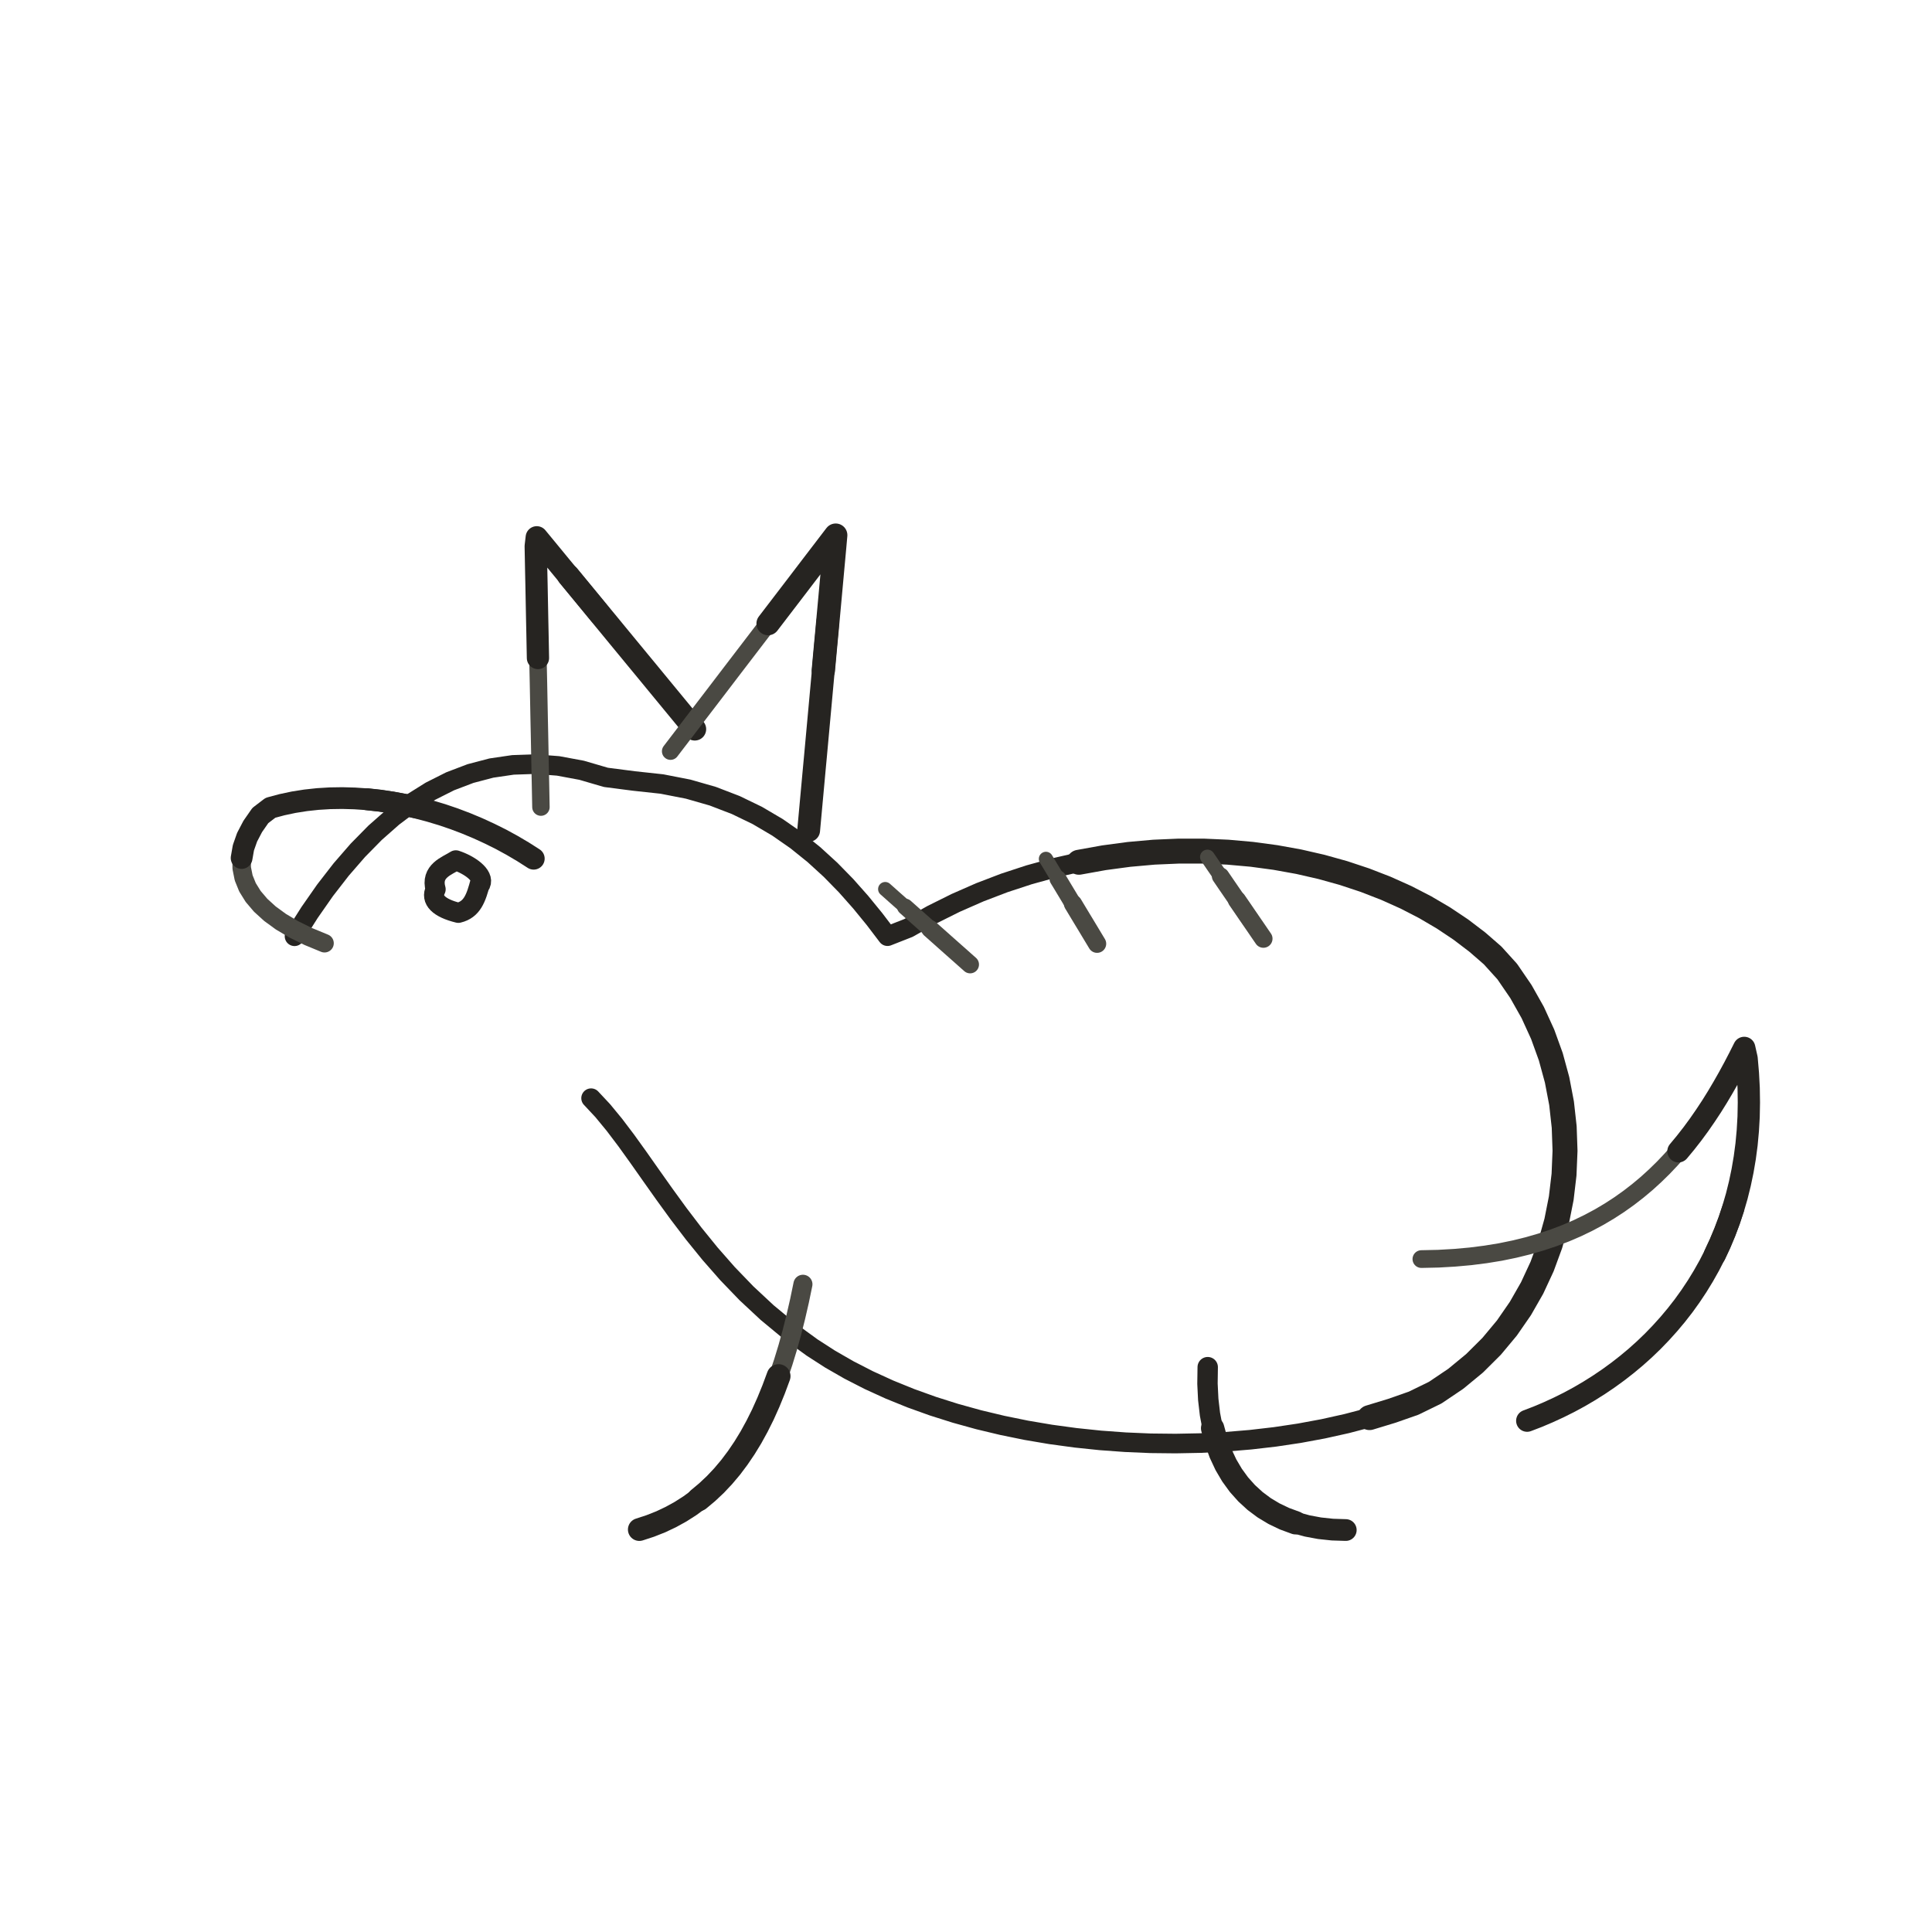
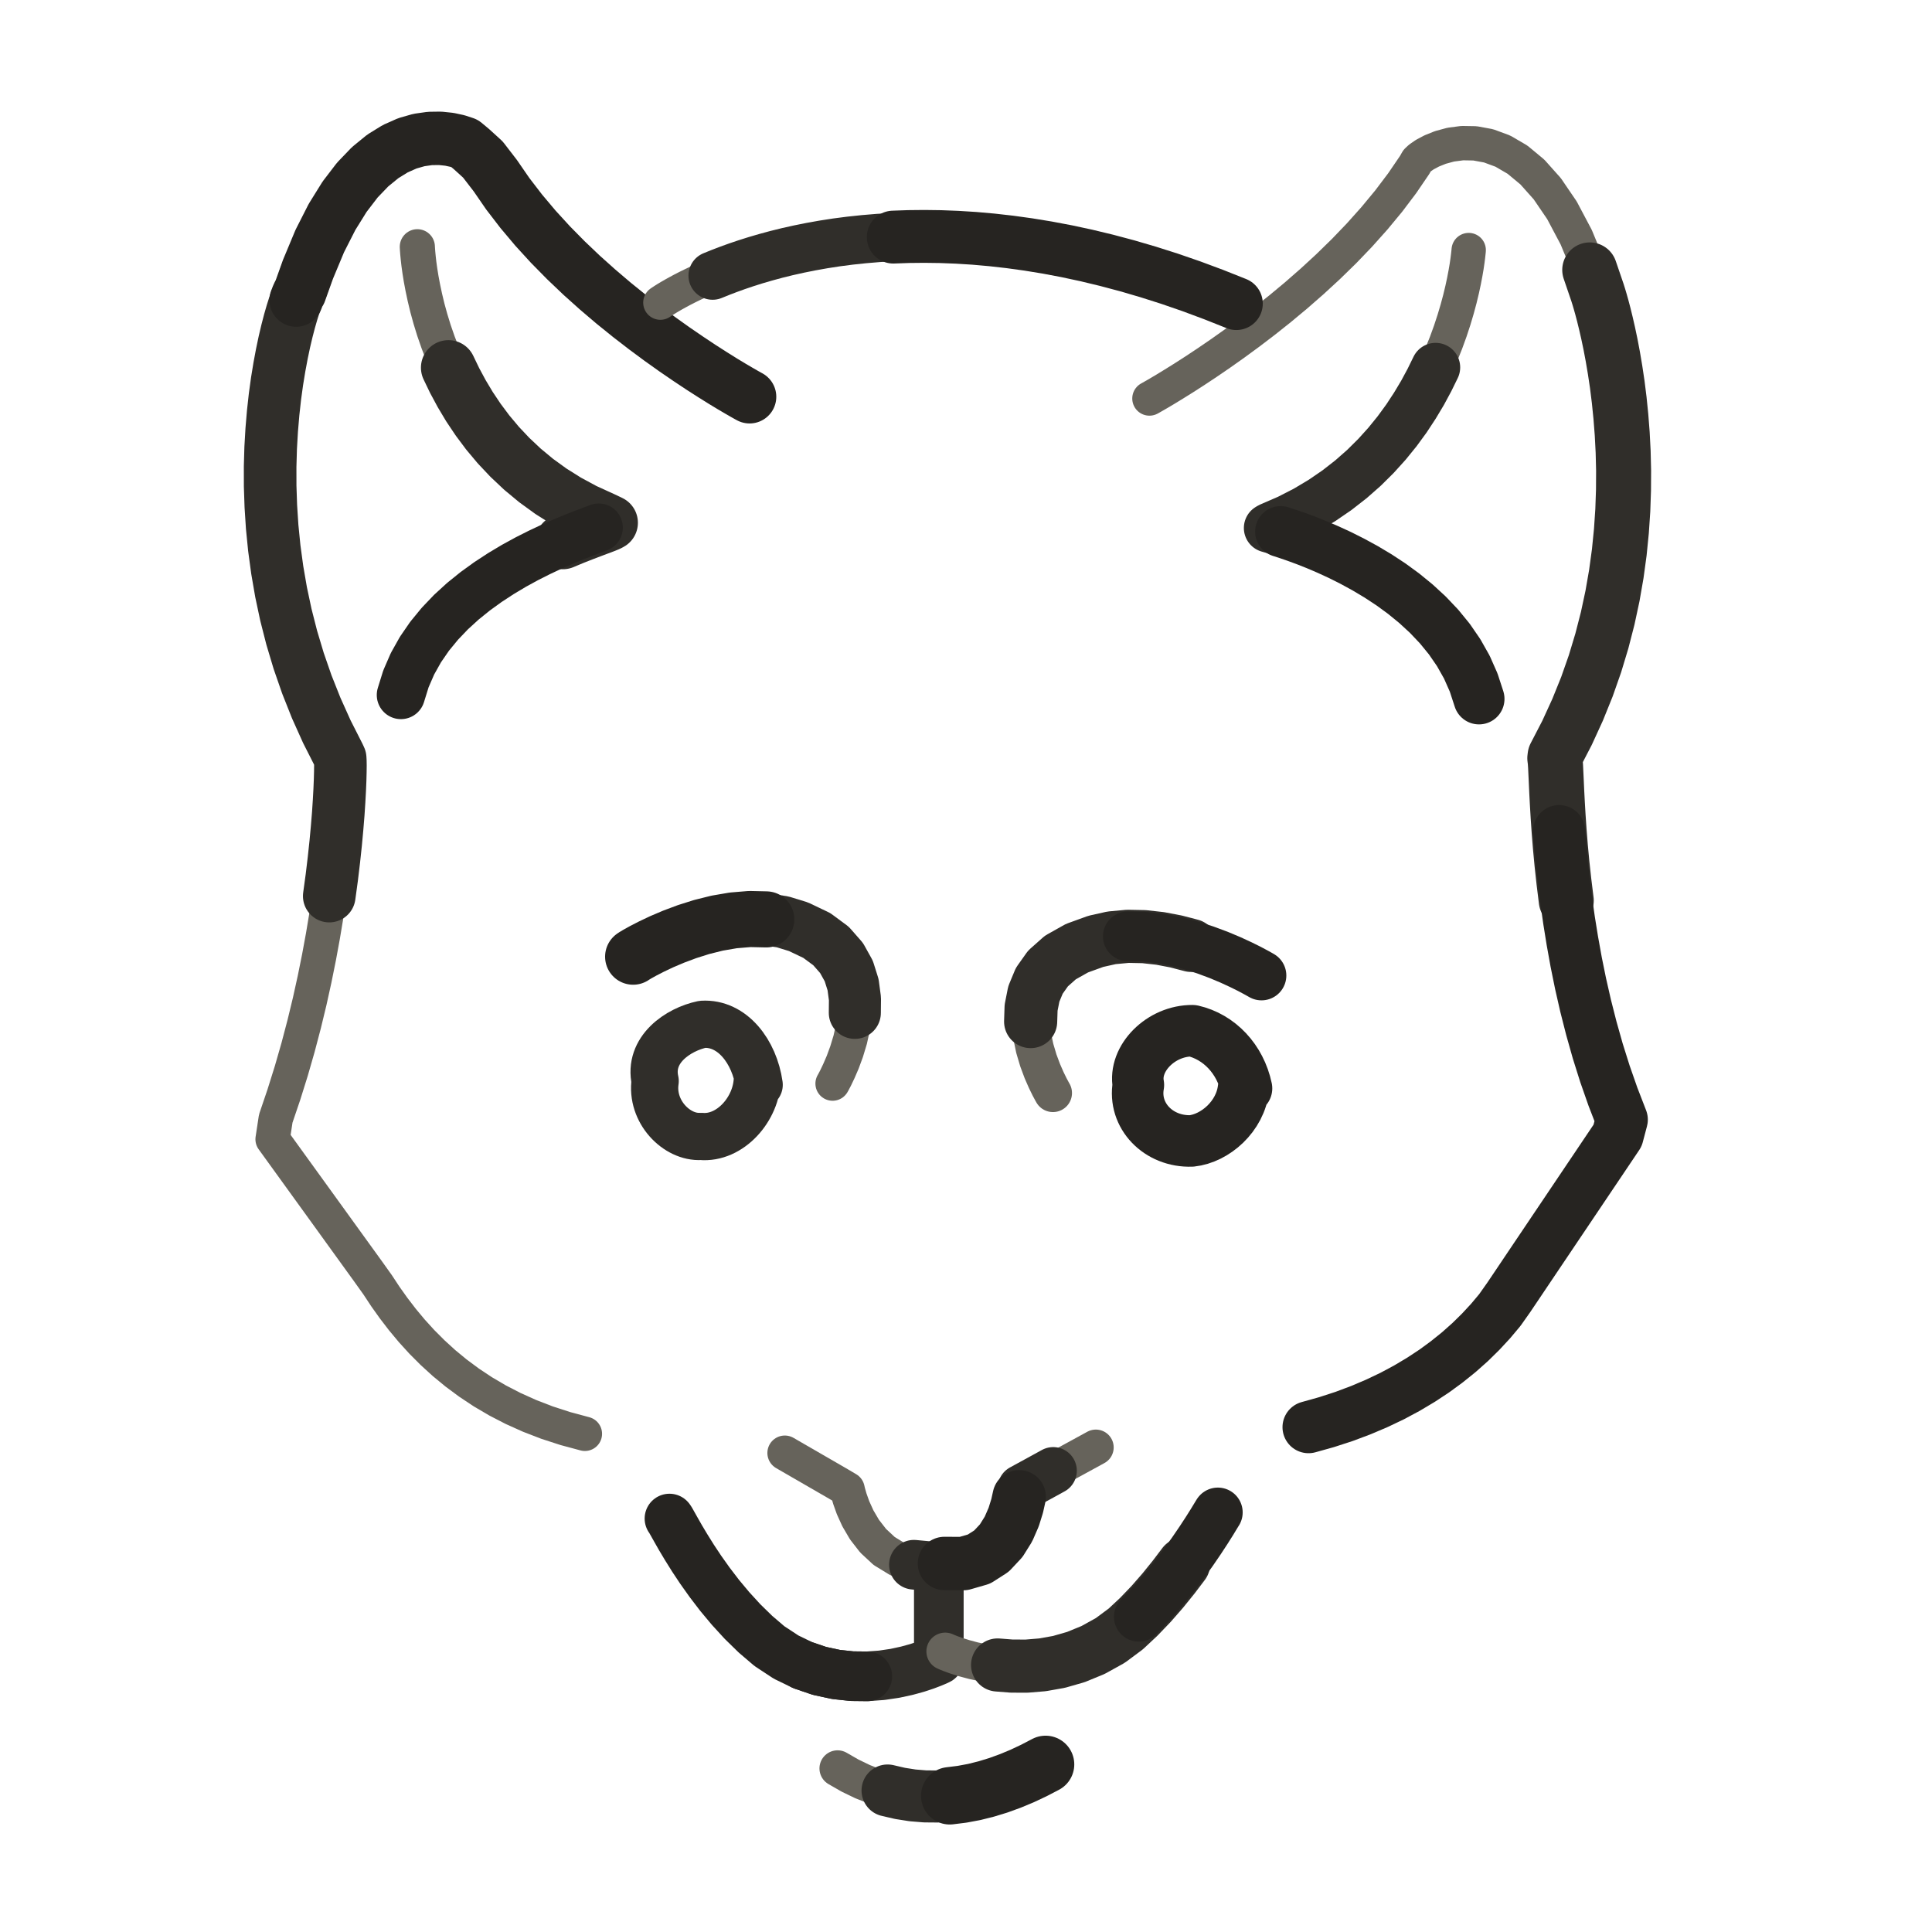
- <svg xmlns="http://www.w3.org/2000/svg" viewBox="0 0 72 72" role="img" aria-label="Wolf Face — side profile" data-animal-profile="side-v1" data-castalia-style="sumi-e-ink-wash-v1" data-ink-stroke-system="tapered-v1" data-ink-coverage="complete" data-ink-animation="draw-v1" data-ink-path-units="normalized" data-ink-pressure="loaded-middle-v1" data-codepoint="1F43A">
-   <g id="side-profile-source">
-     <path class="ink-stroke" data-ink-stroke="tapered" data-ink-role="line-source-tapered" data-ink-index="0" pathLength="1" d="M 10.976,34.892 L 11.535,34.009 L 12.114,33.179 L 12.715,32.404 L 13.337,31.688 L 13.980,31.034 L 14.646,30.447 L 15.334,29.929 L 16.044,29.485 L 16.777,29.116 L 17.534,28.828 L 18.314,28.623 L 19.118,28.505 L 19.947,28.477 L 20.799,28.543 L 21.677,28.706 L 22.580,28.970 L 23.624,29.105 L 24.668,29.218 L 25.646,29.409 L 26.563,29.672 L 27.421,30.002 L 28.223,30.390 L 28.974,30.832 L 29.677,31.321 L 30.335,31.851 L 30.952,32.415 L 31.531,33.007 L 32.075,33.621 L 32.589,34.250 L 33.075,34.889 L 33.856,34.582 L 34.728,34.090 L 35.616,33.648 L 36.516,33.253 L 37.429,32.904 L 38.349,32.602 L 39.277,32.346 L 40.208,32.134 L 41.142,31.966 L 42.075,31.841 L 43.005,31.758 L 43.931,31.718" fill="none" stroke="#262421" stroke-width="0.73" stroke-linecap="round" stroke-linejoin="round" />
-     <path class="ink-stroke" data-ink-stroke="tapered" data-ink-role="line-source-tapered" data-ink-index="1" pathLength="1" d="M 40.208,32.134 L 41.142,31.966 L 42.075,31.841 L 43.005,31.758 L 43.931,31.718 L 44.848,31.718 L 45.757,31.758 L 46.653,31.838 L 47.535,31.957 L 48.400,32.113 L 49.246,32.307 L 50.071,32.537 L 50.872,32.803 L 51.647,33.104 L 52.394,33.439 L 53.110,33.808 L 53.794,34.210 L 54.442,34.643 L 55.053,35.108 L 55.624,35.604 L 56.171,36.208 L 56.680,36.952 L 57.120,37.733 L 57.491,38.545 L 57.794,39.383 L 58.028,40.242 L 58.195,41.116 L 58.293,42.000 L 58.324,42.887 L 58.287,43.774 L 58.183,44.654 L 58.011,45.522 L 57.773,46.372 L 57.469,47.200 L 57.098,47.999 L 56.660,48.765 L 56.157,49.492 L 55.588,50.174 L 54.953,50.806 L 54.253,51.383 L 53.488,51.899 L 52.683,52.292 L 51.872,52.576 L 51.038,52.830" fill="none" stroke="#262421" stroke-width="0.93" stroke-linecap="round" stroke-linejoin="round" />
-     <path class="ink-stroke" data-ink-stroke="tapered" data-ink-role="line-source-tapered" data-ink-index="2" pathLength="1" d="M 54.253,51.383 L 53.488,51.899 L 52.683,52.292 L 51.872,52.576 L 51.038,52.830 L 50.183,53.054 L 49.310,53.248 L 48.420,53.413 L 47.516,53.548 L 46.601,53.654 L 45.677,53.731 L 44.746,53.779 L 43.811,53.797 L 42.874,53.787 L 41.939,53.747 L 41.006,53.679 L 40.078,53.582 L 39.159,53.457 L 38.250,53.303 L 37.354,53.120 L 36.472,52.909 L 35.609,52.670 L 34.765,52.403 L 33.944,52.108 L 33.148,51.785 L 32.379,51.434 L 31.640,51.055 L 30.933,50.649 L 30.260,50.215 L 29.419,49.603 L 28.588,48.915 L 27.821,48.200 L 27.114,47.466 L 26.461,46.722 L 25.855,45.975 L 25.291,45.235 L 24.763,44.508 L 24.265,43.805 L 23.792,43.133 L 23.338,42.501 L 22.896,41.917 L 22.461,41.389 L 22.028,40.926" fill="none" stroke="#262421" stroke-width="0.73" stroke-linecap="round" stroke-linejoin="round" />
-     <path class="ink-stroke" data-ink-stroke="tapered" data-ink-role="line-source-tapered" data-ink-index="3" pathLength="1" d="M 12.094,35.151 L 11.489,34.901 L 10.947,34.633 L 10.470,34.350 L 10.059,34.050 L 9.714,33.736 L 9.435,33.408 L 9.224,33.068 L 9.081,32.715 L 9.008,32.351 L 9.004,31.976 L 9.071,31.592 L 9.209,31.200 L 9.419,30.799 L 9.702,30.392" fill="none" stroke="#4a4943" stroke-width="0.69" stroke-linecap="round" stroke-linejoin="round" />
-     <path class="ink-stroke" data-ink-stroke="tapered" data-ink-role="line-source-tapered" data-ink-index="4" pathLength="1" d="M 9.004,31.976 L 9.071,31.592 L 9.209,31.200 L 9.419,30.799 L 9.702,30.392 L 10.079,30.104 L 10.508,29.989 L 10.946,29.896 L 11.390,29.826 L 11.841,29.777 L 12.297,29.749 L 12.758,29.742 L 13.221,29.755 L 13.687,29.787 L 14.154,29.838 L 14.621,29.908 L 15.088,29.995 L 15.552,30.101" fill="none" stroke="#262421" stroke-width="0.81" stroke-linecap="round" stroke-linejoin="round" />
-     <path class="ink-stroke" data-ink-stroke="tapered" data-ink-role="line-source-tapered" data-ink-index="5" pathLength="1" d="M 13.687,29.787 L 14.154,29.838 L 14.621,29.908 L 15.088,29.995 L 15.552,30.101 L 16.014,30.223 L 16.473,30.361 L 16.926,30.515 L 17.374,30.685 L 17.816,30.870 L 18.249,31.069 L 18.675,31.281 L 19.090,31.508 L 19.495,31.747 L 19.888,31.998" fill="none" stroke="#262421" stroke-width="0.82" stroke-linecap="round" stroke-linejoin="round" />
-     <path class="ink-stroke" data-ink-stroke="tapered" data-ink-role="line-source-tapered" data-ink-index="6" pathLength="1" d="M 20.159,30.078 L 20.150,29.615 L 20.141,29.152 L 20.131,28.689 L 20.122,28.226 L 20.113,27.763 L 20.104,27.300 L 20.094,26.837 L 20.085,26.374 L 20.076,25.911 L 20.067,25.448 L 20.057,24.985 L 20.048,24.522 L 20.039,24.059 L 20.030,23.596 L 20.020,23.134 L 20.011,22.671" fill="none" stroke="#4a4943" stroke-width="0.65" stroke-linecap="round" stroke-linejoin="round" />
-     <path class="ink-stroke" data-ink-stroke="tapered" data-ink-role="line-source-tapered" data-ink-index="7" pathLength="1" d="M 20.048,24.522 L 20.039,24.059 L 20.030,23.596 L 20.020,23.134 L 20.011,22.671 L 20.002,22.208 L 19.993,21.745 L 19.983,21.282 L 19.974,20.819 L 19.965,20.356 L 20.004,20.024 L 20.299,20.382 L 20.593,20.739 L 20.887,21.097 L 21.182,21.454 L 21.476,21.811 L 21.771,22.169 L 22.065,22.526 L 22.359,22.884" fill="none" stroke="#262421" stroke-width="0.83" stroke-linecap="round" stroke-linejoin="round" />
-     <path class="ink-stroke" data-ink-stroke="tapered" data-ink-role="line-source-tapered" data-ink-index="8" pathLength="1" d="M 21.182,21.454 L 21.476,21.811 L 21.771,22.169 L 22.065,22.526 L 22.359,22.884 L 22.654,23.241 L 22.948,23.599 L 23.242,23.956 L 23.537,24.314 L 23.831,24.671 L 24.126,25.028 L 24.420,25.386 L 24.714,25.743 L 25.009,26.101 L 25.303,26.458 L 25.598,26.816 L 25.892,27.173" fill="none" stroke="#262421" stroke-width="0.85" stroke-linecap="round" stroke-linejoin="round" />
-     <path class="ink-stroke" data-ink-stroke="tapered" data-ink-role="line-source-tapered" data-ink-index="9" pathLength="1" d="M 24.988,27.998 L 25.268,27.632 L 25.548,27.266 L 25.827,26.900 L 26.107,26.534 L 26.387,26.168 L 26.667,25.802 L 26.947,25.435 L 27.226,25.069 L 27.506,24.703 L 27.786,24.337 L 28.066,23.971 L 28.346,23.605 L 28.625,23.239 L 28.905,22.873 L 29.185,22.507 L 29.465,22.141 L 29.745,21.775" fill="none" stroke="#4a4943" stroke-width="0.64" stroke-linecap="round" stroke-linejoin="round" />
-     <path class="ink-stroke" data-ink-stroke="tapered" data-ink-role="line-source-tapered" data-ink-index="10" pathLength="1" d="M 28.625,23.239 L 28.905,22.873 L 29.185,22.507 L 29.465,22.141 L 29.745,21.775 L 30.024,21.409 L 30.304,21.042 L 30.584,20.676 L 30.864,20.310 L 31.144,19.944 L 31.104,20.396 L 31.062,20.855 L 31.020,21.313 L 30.978,21.772 L 30.936,22.231 L 30.894,22.690 L 30.852,23.149 L 30.810,23.608 L 30.767,24.066 L 30.725,24.525 L 30.683,24.984" fill="none" stroke="#262421" stroke-width="0.87" stroke-linecap="round" stroke-linejoin="round" />
-     <path class="ink-stroke" data-ink-stroke="tapered" data-ink-role="line-source-tapered" data-ink-index="11" pathLength="1" d="M 30.852,23.149 L 30.810,23.608 L 30.767,24.066 L 30.725,24.525 L 30.683,24.984 L 30.641,25.443 L 30.599,25.902 L 30.557,26.361 L 30.515,26.819 L 30.473,27.278 L 30.431,27.737 L 30.389,28.196 L 30.346,28.655 L 30.304,29.114 L 30.262,29.572 L 30.220,30.031 L 30.178,30.490 L 30.136,30.949" fill="none" stroke="#262421" stroke-width="0.85" stroke-linecap="round" stroke-linejoin="round" />
-     <path class="ink-stroke" data-ink-stroke="tapered" data-ink-role="line-source-tapered" data-ink-index="12" pathLength="1" d="M 52.971,46.922 L 53.603,46.908 L 54.212,46.873 L 54.800,46.820 L 55.366,46.748 L 55.912,46.659 L 56.437,46.551 L 56.943,46.427 L 57.430,46.286 L 57.899,46.130 L 58.349,45.958 L 58.782,45.772 L 59.198,45.571 L 59.598,45.357 L 59.982,45.129 L 60.351,44.889 L 60.705,44.637 L 61.044,44.374 L 61.371,44.100 L 61.684,43.815 L 61.985,43.521 L 62.273,43.217 L 62.551,42.905 L 62.817,42.584 L 63.073,42.256 L 63.319,41.921 L 63.556,41.579" fill="none" stroke="#4a4943" stroke-width="0.66" stroke-linecap="round" stroke-linejoin="round" />
-     <path class="ink-stroke" data-ink-stroke="tapered" data-ink-role="line-source-tapered" data-ink-index="13" pathLength="1" d="M 62.551,42.905 L 62.817,42.584 L 63.073,42.256 L 63.319,41.921 L 63.556,41.579 L 63.785,41.232 L 64.005,40.879 L 64.217,40.521 L 64.423,40.159 L 64.622,39.793 L 64.815,39.423 L 65.002,39.052 L 65.091,39.446 L 65.139,40.004 L 65.168,40.552 L 65.176,41.091 L 65.166,41.619 L 65.136,42.138 L 65.089,42.647 L 65.023,43.145 L 64.940,43.633 L 64.840,44.111 L 64.724,44.579 L 64.591,45.036 L 64.443,45.482 L 64.279,45.918 L 64.101,46.343 L 63.908,46.757" fill="none" stroke="#262421" stroke-width="0.83" stroke-linecap="round" stroke-linejoin="round" />
-     <path class="ink-stroke" data-ink-stroke="tapered" data-ink-role="line-source-tapered" data-ink-index="14" pathLength="1" d="M 64.591,45.036 L 64.443,45.482 L 64.279,45.918 L 64.101,46.343 L 63.908,46.757 L 63.701,47.161 L 63.480,47.553 L 63.247,47.934 L 63.001,48.304 L 62.743,48.663 L 62.473,49.010 L 62.191,49.346 L 61.899,49.670 L 61.597,49.983 L 61.284,50.284 L 60.962,50.573 L 60.630,50.850 L 60.290,51.115 L 59.942,51.368 L 59.586,51.609 L 59.222,51.838 L 58.852,52.055 L 58.475,52.259 L 58.092,52.450 L 57.703,52.629 L 57.310,52.796 L 56.911,52.949" fill="none" stroke="#262421" stroke-width="0.82" stroke-linecap="round" stroke-linejoin="round" />
-     <path class="ink-stroke" data-ink-stroke="tapered" data-ink-role="line-source-tapered" data-ink-index="15" pathLength="1" d="M 29.923,47.861 L 29.794,48.483 L 29.656,49.084 L 29.509,49.665 L 29.354,50.225 L 29.189,50.765 L 29.015,51.284 L 28.830,51.782 L 28.635,52.260 L 28.430,52.717 L 28.213,53.152" fill="none" stroke="#4a4943" stroke-width="0.71" stroke-linecap="round" stroke-linejoin="round" />
-     <path class="ink-stroke" data-ink-stroke="tapered" data-ink-role="line-source-tapered" data-ink-index="16" pathLength="1" d="M 29.015,51.284 L 28.830,51.782 L 28.635,52.260 L 28.430,52.717 L 28.213,53.152 L 27.985,53.567 L 27.745,53.960 L 27.493,54.332 L 27.229,54.683 L 26.951,55.013 L 26.661,55.321 L 26.357,55.607 L 26.040,55.872" fill="none" stroke="#262421" stroke-width="0.89" stroke-linecap="round" stroke-linejoin="round" />
-     <path class="ink-stroke" data-ink-stroke="tapered" data-ink-role="line-source-tapered" data-ink-index="17" pathLength="1" d="M 27.229,54.683 L 26.951,55.013 L 26.661,55.321 L 26.357,55.607 L 26.040,55.872 L 25.708,56.115 L 25.362,56.336 L 25.001,56.535 L 24.625,56.713 L 24.233,56.868 L 23.826,57.001" fill="none" stroke="#262421" stroke-width="0.85" stroke-linecap="round" stroke-linejoin="round" />
-     <path class="ink-stroke" data-ink-stroke="tapered" data-ink-role="line-source-tapered" data-ink-index="18" pathLength="1" d="M 45.008,50.950 L 44.999,51.568 L 45.028,52.153 L 45.092,52.705 L 45.191,53.225 L 45.324,53.711 L 45.489,54.165 L 45.686,54.586 L 45.914,54.973" fill="none" stroke="#262421" stroke-width="0.76" stroke-linecap="round" stroke-linejoin="round" />
-     <path class="ink-stroke" data-ink-stroke="tapered" data-ink-role="line-source-tapered" data-ink-index="19" pathLength="1" d="M 45.191,53.225 L 45.324,53.711 L 45.489,54.165 L 45.686,54.586 L 45.914,54.973 L 46.172,55.328 L 46.458,55.648 L 46.772,55.936 L 47.112,56.190 L 47.478,56.410 L 47.868,56.597 L 48.282,56.749" fill="none" stroke="#262421" stroke-width="0.87" stroke-linecap="round" stroke-linejoin="round" />
-     <path class="ink-stroke" data-ink-stroke="tapered" data-ink-role="line-source-tapered" data-ink-index="20" pathLength="1" d="M 46.772,55.936 L 47.112,56.190 L 47.478,56.410 L 47.868,56.597 L 48.282,56.749 L 48.719,56.868 L 49.177,56.953 L 49.655,57.004 L 50.153,57.020" fill="none" stroke="#262421" stroke-width="0.81" stroke-linecap="round" stroke-linejoin="round" />
-     <path class="ink-stroke" data-ink-stroke="tapered" data-ink-role="line-source-tapered" data-ink-index="21" pathLength="1" d="M 32.989,33.134 L 33.175,33.299 L 33.361,33.465 L 33.548,33.630 L 33.734,33.795 L 33.920,33.960 L 34.106,34.126 L 34.292,34.291 L 34.478,34.456" fill="none" stroke="#4a4943" stroke-width="0.53" stroke-linecap="round" stroke-linejoin="round" />
-     <path class="ink-stroke" data-ink-stroke="tapered" data-ink-role="line-source-tapered" data-ink-index="22" pathLength="1" d="M 33.734,33.795 L 33.920,33.960 L 34.106,34.126 L 34.292,34.291 L 34.478,34.456 L 34.665,34.622 L 34.851,34.787 L 35.037,34.952 L 35.223,35.118 L 35.409,35.283" fill="none" stroke="#4a4943" stroke-width="0.61" stroke-linecap="round" stroke-linejoin="round" />
-     <path class="ink-stroke" data-ink-stroke="tapered" data-ink-role="line-source-tapered" data-ink-index="23" pathLength="1" d="M 34.665,34.622 L 34.851,34.787 L 35.037,34.952 L 35.223,35.118 L 35.409,35.283 L 35.595,35.448 L 35.782,35.613 L 35.968,35.779 L 36.154,35.944" fill="none" stroke="#4a4943" stroke-width="0.66" stroke-linecap="round" stroke-linejoin="round" />
-     <path class="ink-stroke" data-ink-stroke="tapered" data-ink-role="line-source-tapered" data-ink-index="24" pathLength="1" d="M 38.979,32.008 L 39.091,32.194 L 39.203,32.380 L 39.315,32.566 L 39.427,32.752 L 39.540,32.938 L 39.652,33.124 L 39.764,33.310 L 39.876,33.496" fill="none" stroke="#4a4943" stroke-width="0.53" stroke-linecap="round" stroke-linejoin="round" />
-     <path class="ink-stroke" data-ink-stroke="tapered" data-ink-role="line-source-tapered" data-ink-index="25" pathLength="1" d="M 39.427,32.752 L 39.540,32.938 L 39.652,33.124 L 39.764,33.310 L 39.876,33.496 L 39.988,33.682 L 40.100,33.868 L 40.212,34.054 L 40.324,34.240 L 40.437,34.426" fill="none" stroke="#4a4943" stroke-width="0.63" stroke-linecap="round" stroke-linejoin="round" />
-     <path class="ink-stroke" data-ink-stroke="tapered" data-ink-role="line-source-tapered" data-ink-index="26" pathLength="1" d="M 39.988,33.682 L 40.100,33.868 L 40.212,34.054 L 40.324,34.240 L 40.437,34.426 L 40.549,34.612 L 40.661,34.798 L 40.773,34.984 L 40.885,35.170" fill="none" stroke="#4a4943" stroke-width="0.68" stroke-linecap="round" stroke-linejoin="round" />
-     <path class="ink-stroke" data-ink-stroke="tapered" data-ink-role="line-source-tapered" data-ink-index="27" pathLength="1" d="M 44.997,31.938 L 45.120,32.117 L 45.242,32.296 L 45.365,32.475 L 45.488,32.654 L 45.611,32.833 L 45.733,33.012 L 45.856,33.191 L 45.979,33.370" fill="none" stroke="#4a4943" stroke-width="0.55" stroke-linecap="round" stroke-linejoin="round" />
-     <path class="ink-stroke" data-ink-stroke="tapered" data-ink-role="line-source-tapered" data-ink-index="28" pathLength="1" d="M 45.488,32.654 L 45.611,32.833 L 45.733,33.012 L 45.856,33.191 L 45.979,33.370 L 46.101,33.549 L 46.224,33.728 L 46.347,33.907 L 46.469,34.086 L 46.592,34.265" fill="none" stroke="#4a4943" stroke-width="0.65" stroke-linecap="round" stroke-linejoin="round" />
-     <path class="ink-stroke" data-ink-stroke="tapered" data-ink-role="line-source-tapered" data-ink-index="29" pathLength="1" d="M 46.101,33.549 L 46.224,33.728 L 46.347,33.907 L 46.469,34.086 L 46.592,34.265 L 46.715,34.444 L 46.838,34.623 L 46.960,34.802 L 47.083,34.981" fill="none" stroke="#4a4943" stroke-width="0.68" stroke-linecap="round" stroke-linejoin="round" />
-     <path class="ink-stroke" data-ink-stroke="tapered" data-ink-role="line-source-tapered" data-ink-index="30" pathLength="1" d="M 17.905,32.852 C 17.74,33.481 17.596,33.893 17.081,34.018 C 16.364,33.843 16.035,33.539 16.234,33.141 C 16.038,32.458 16.662,32.271 16.987,32.063 C 17.488,32.227 18.054,32.617 17.903,32.949 L 17.905,32.852" fill="none" stroke="#262421" stroke-width="0.75" stroke-linecap="round" stroke-linejoin="round" />
+ <svg xmlns="http://www.w3.org/2000/svg" viewBox="0 0 72 72" role="img" aria-label="standard animal face 1F43A" data-castalia-style="sumi-e-ink-wash-v1" data-ink-stroke-system="tapered-v1" data-ink-coverage="complete" data-ink-pressure="loaded-middle-v1" data-animal-face-source="openmoji-front-anatomy-v1" data-naturalist-construction="toddler-animal-botanical-anatomy-v1" data-toddler-review="animals-nature-complete-v1">
+   <g id="animal-face-anatomy" fill="none" stroke="#262421" stroke-width="2" stroke-linecap="round" stroke-linejoin="round">
+     <path class="ink-stroke" data-ink-stroke="tapered" data-ink-role="line-source-tapered" data-ink-index="0" pathLength="1" d="M 28.226,40.167 C 28.209,41.335 27.202,42.453 26.121,42.351 C 25.225,42.408 24.245,41.426 24.416,40.288 C 24.151,39.116 25.275,38.362 26.179,38.173 C 27.294,38.105 28.119,39.198 28.292,40.428 L 28.226,40.167" fill="none" stroke="#302e2a" stroke-width="1.76" stroke-linecap="round" stroke-linejoin="round" data-animal-source-width="0.80" data-ink-brush-pass="loaded-contour-v2" data-toddler-clarity="defining-animal-botanical-anatomy-v1" />
+     <path class="ink-stroke" data-ink-stroke="tapered" data-ink-role="line-source-tapered" data-ink-index="1" pathLength="1" d="M 46.346,40.538 C 46.233,41.61 45.279,42.427 44.405,42.519 C 43.174,42.561 42.219,41.579 42.424,40.432 C 42.237,39.441 43.267,38.402 44.444,38.412 C 45.437,38.638 46.223,39.467 46.454,40.561 L 46.346,40.538" fill="none" stroke="#262421" stroke-width="1.92" stroke-linecap="round" stroke-linejoin="round" data-animal-source-width="0.80" data-ink-brush-pass="loaded-contour-v2" data-toddler-clarity="defining-animal-botanical-anatomy-v1" />
+     <path class="ink-stroke" data-ink-stroke="tapered" data-ink-role="line-source-tapered" data-ink-index="2" pathLength="1" d="M 29.248,54.148 L 29.652,54.382 L 30.056,54.615 L 30.460,54.849 L 30.864,55.082 L 31.268,55.316 L 31.576,55.498 L 31.602,55.611 L 31.671,55.852 L 31.790,56.186 L 31.969,56.581 L 32.217,57.004 L 32.541,57.421 L 32.950,57.801 L 33.453,58.109 L 34.059,58.313 L 34.776,58.380 L 34.987,58.713 L 34.987,59.180 L 34.987,59.646" fill="none" stroke="#66635b" stroke-width="1.30" stroke-linecap="round" stroke-linejoin="round" data-animal-source-width="0.72" data-ink-brush-pass="dry-edge-v2" data-toddler-clarity="defining-animal-botanical-anatomy-v1" />
+     <path class="ink-stroke" data-ink-stroke="tapered" data-ink-role="line-source-tapered" data-ink-index="3" pathLength="1" d="M 34.059,58.313 L 34.776,58.380 L 34.987,58.713 L 34.987,59.180 L 34.987,59.646 L 34.987,60.113 L 34.987,60.580 L 34.987,61.046 L 34.987,61.513 L 34.983,61.853 L 34.909,61.888 L 34.744,61.958 L 34.498,62.052 L 34.179,62.158 L 33.793,62.264 L 33.350,62.360 L 32.857,62.433 L 32.322,62.472 L 31.752,62.466 L 31.157,62.402 L 30.543,62.270 L 29.920,62.058" fill="none" stroke="#302e2a" stroke-width="1.85" stroke-linecap="round" stroke-linejoin="round" data-animal-source-width="0.84" data-ink-brush-pass="loaded-contour-v2" data-toddler-clarity="defining-animal-botanical-anatomy-v1" />
+     <path class="ink-stroke" data-ink-stroke="tapered" data-ink-role="line-source-tapered" data-ink-index="4" pathLength="1" d="M 32.322,62.472 L 31.752,62.466 L 31.157,62.402 L 30.543,62.270 L 29.920,62.058 L 29.294,61.754 L 28.674,61.346 L 28.153,60.901 L 27.672,60.431 L 27.227,59.945 L 26.818,59.455 L 26.448,58.971 L 26.116,58.504 L 25.823,58.063 L 25.572,57.661 L 25.361,57.308 L 25.193,57.013 L 25.067,56.789 L 24.986,56.645 L 24.949,56.592" fill="none" stroke="#262421" stroke-width="1.85" stroke-linecap="round" stroke-linejoin="round" data-animal-source-width="0.77" data-ink-brush-pass="loaded-contour-v2" data-toddler-clarity="defining-animal-botanical-anatomy-v1" />
+     <path class="ink-stroke" data-ink-stroke="tapered" data-ink-role="line-source-tapered" data-ink-index="5" pathLength="1" d="M 21.797,53.434 L 21.072,53.239 L 20.385,53.016 L 19.735,52.765 L 19.121,52.489 L 18.542,52.190 L 17.996,51.869 L 17.482,51.528 L 16.999,51.170 L 16.545,50.796 L 16.119,50.407 L 15.720,50.007 L 15.346,49.596 L 14.996,49.176 L 14.669,48.750 L 14.363,48.320 L 14.077,47.886 L 13.729,47.398 L 13.372,46.904 L 13.015,46.410 L 12.658,45.916 L 12.301,45.421 L 11.944,44.927 L 11.587,44.433 L 11.230,43.939 L 10.873,43.445 L 10.516,42.951 L 10.159,42.457 L 10.276,41.687 L 10.578,40.797 L 10.855,39.913 L 11.107,39.036 L 11.335,38.170 L 11.541,37.319 L 11.725,36.485 L 11.889,35.673 L 12.034,34.885 L 12.161,34.125 L 12.270,33.395 L 12.365,32.700 L 12.444,32.042 L 12.510,31.425 L 12.563,30.853" fill="none" stroke="#66635b" stroke-width="1.28" stroke-linecap="round" stroke-linejoin="round" data-animal-source-width="0.62" data-ink-brush-pass="dry-edge-v2" data-toddler-clarity="defining-animal-botanical-anatomy-v1" />
+     <path class="ink-stroke" data-ink-stroke="tapered" data-ink-role="line-source-tapered" data-ink-index="6" pathLength="1" d="M 12.270,33.395 L 12.365,32.700 L 12.444,32.042 L 12.510,31.425 L 12.563,30.853 L 12.606,30.327 L 12.637,29.853 L 12.660,29.432 L 12.675,29.069 L 12.683,28.766 L 12.686,28.528 L 12.683,28.356 L 12.677,28.255 L 12.629,28.151 L 12.180,27.266 L 11.783,26.383 L 11.434,25.504 L 11.131,24.630 L 10.872,23.765 L 10.654,22.910 L 10.475,22.068 L 10.332,21.240 L 10.222,20.428 L 10.143,19.635 L 10.093,18.862 L 10.068,18.113 L 10.067,17.388 L 10.087,16.690 L 10.126,16.021 L 10.180,15.384 L 10.247,14.779 L 10.325,14.210 L 10.412,13.679 L 10.504,13.187 L 10.599,12.736 L 10.695,12.330 L 10.789,11.969 L 10.879,11.656 L 10.962,11.394 L 11.036,11.183 L 11.097,11.027 L 11.144,10.926 L 11.174,10.885 L 11.477,10.038" fill="none" stroke="#302e2a" stroke-width="1.96" stroke-linecap="round" stroke-linejoin="round" data-animal-source-width="0.89" data-ink-brush-pass="loaded-contour-v2" data-toddler-clarity="defining-animal-botanical-anatomy-v1" />
+     <path class="ink-stroke" data-ink-stroke="tapered" data-ink-role="line-source-tapered" data-ink-index="7" pathLength="1" d="M 11.036,11.183 L 11.097,11.027 L 11.144,10.926 L 11.174,10.885 L 11.477,10.038 L 11.917,8.983 L 12.374,8.084 L 12.842,7.331 L 13.317,6.711 L 13.794,6.214 L 14.267,5.828 L 14.732,5.541 L 15.183,5.341 L 15.615,5.218 L 16.023,5.160 L 16.402,5.155 L 16.746,5.191 L 17.052,5.257 L 17.313,5.343 L 17.571,5.558 L 17.995,5.944 L 18.460,6.548 L 18.923,7.220 L 19.424,7.872 L 19.955,8.503 L 20.512,9.112 L 21.088,9.697 L 21.676,10.257 L 22.272,10.791 L 22.868,11.298 L 23.460,11.776 L 24.040,12.224 L 24.602,12.640 L 25.141,13.024 L 25.651,13.373 L 26.125,13.688 L 26.557,13.965 L 26.941,14.205 L 27.272,14.405 L 27.543,14.564 L 27.748,14.682 L 27.880,14.756 L 27.935,14.786" fill="none" stroke="#262421" stroke-width="1.99" stroke-linecap="round" stroke-linejoin="round" data-animal-source-width="0.83" data-ink-brush-pass="loaded-contour-v2" data-toddler-clarity="defining-animal-botanical-anatomy-v1" />
+     <path class="ink-stroke" data-ink-stroke="tapered" data-ink-role="line-source-tapered" data-ink-index="8" pathLength="1" d="M 15.553,9.196 L 15.554,9.224 L 15.559,9.304 L 15.569,9.435 L 15.586,9.612 L 15.611,9.833 L 15.647,10.093 L 15.695,10.391 L 15.757,10.721 L 15.834,11.083 L 15.927,11.471 L 16.040,11.882 L 16.173,12.315 L 16.329,12.764 L 16.508,13.227 L 16.712,13.701 L 16.944,14.183 L 17.205,14.668 L 17.496,15.155 L 17.820,15.639" fill="none" stroke="#66635b" stroke-width="1.31" stroke-linecap="round" stroke-linejoin="round" data-animal-source-width="0.73" data-ink-brush-pass="dry-edge-v2" data-toddler-clarity="defining-animal-botanical-anatomy-v1" />
+     <path class="ink-stroke" data-ink-stroke="tapered" data-ink-role="line-source-tapered" data-ink-index="9" pathLength="1" d="M 16.712,13.701 L 16.944,14.183 L 17.205,14.668 L 17.496,15.155 L 17.820,15.639 L 18.177,16.117 L 18.570,16.586 L 19.001,17.043 L 19.470,17.485 L 19.980,17.908 L 20.533,18.309 L 21.130,18.684 L 21.772,19.031 L 22.462,19.346 L 22.748,19.482 L 22.669,19.524 L 22.521,19.584 L 22.311,19.663 L 22.045,19.763 L 21.730,19.883 L 21.371,20.024 L 20.976,20.189" fill="none" stroke="#302e2a" stroke-width="2.05" stroke-linecap="round" stroke-linejoin="round" data-animal-source-width="0.93" data-ink-brush-pass="loaded-contour-v2" data-toddler-clarity="defining-animal-botanical-anatomy-v1" />
+     <path class="ink-stroke" data-ink-stroke="tapered" data-ink-role="line-source-tapered" data-ink-index="10" pathLength="1" d="M 22.311,19.663 L 22.045,19.763 L 21.730,19.883 L 21.371,20.024 L 20.976,20.189 L 20.550,20.376 L 20.100,20.588 L 19.632,20.824 L 19.153,21.086 L 18.669,21.375 L 18.186,21.691 L 17.710,22.035 L 17.248,22.408 L 16.807,22.811 L 16.393,23.245 L 16.011,23.710 L 15.669,24.207 L 15.372,24.737 L 15.127,25.301 L 14.941,25.900" fill="none" stroke="#262421" stroke-width="1.80" stroke-linecap="round" stroke-linejoin="round" data-animal-source-width="0.75" data-ink-brush-pass="loaded-contour-v2" data-toddler-clarity="defining-animal-botanical-anatomy-v1" />
+     <path class="ink-stroke" data-ink-stroke="tapered" data-ink-role="line-source-tapered" data-ink-index="11" pathLength="1" d="M 54.734,9.319 L 54.732,9.346 L 54.724,9.423 L 54.710,9.549 L 54.688,9.720 L 54.657,9.933 L 54.614,10.184 L 54.559,10.472 L 54.490,10.792 L 54.406,11.142 L 54.305,11.518 L 54.186,11.918 L 54.048,12.338 L 53.889,12.776 L 53.707,13.228 L 53.502,13.692 L 53.271,14.163 L 53.014,14.640 L 52.728,15.118 L 52.414,15.596" fill="none" stroke="#66635b" stroke-width="1.28" stroke-linecap="round" stroke-linejoin="round" data-animal-source-width="0.70" data-ink-brush-pass="dry-edge-v2" data-toddler-clarity="defining-animal-botanical-anatomy-v1" />
+     <path class="ink-stroke" data-ink-stroke="tapered" data-ink-role="line-source-tapered" data-ink-index="12" pathLength="1" d="M 53.502,13.692 L 53.271,14.163 L 53.014,14.640 L 52.728,15.118 L 52.414,15.596 L 52.068,16.070 L 51.690,16.536 L 51.278,16.992 L 50.831,17.435 L 50.347,17.861 L 49.825,18.268 L 49.263,18.653 L 48.661,19.012 L 48.017,19.342 L 47.328,19.641 L 47.270,19.676 L 47.357,19.701 L 47.511,19.745 L 47.725,19.811 L 47.993,19.898 L 48.309,20.007 L 48.667,20.139 L 49.061,20.295" fill="none" stroke="#302e2a" stroke-width="1.83" stroke-linecap="round" stroke-linejoin="round" data-animal-source-width="0.83" data-ink-brush-pass="loaded-contour-v2" data-toddler-clarity="defining-animal-botanical-anatomy-v1" />
+     <path class="ink-stroke" data-ink-stroke="tapered" data-ink-role="line-source-tapered" data-ink-index="13" pathLength="1" d="M 47.725,19.811 L 47.993,19.898 L 48.309,20.007 L 48.667,20.139 L 49.061,20.295 L 49.484,20.476 L 49.932,20.682 L 50.396,20.915 L 50.873,21.175 L 51.354,21.462 L 51.835,21.778 L 52.309,22.124 L 52.769,22.500 L 53.211,22.907 L 53.628,23.346 L 54.013,23.817 L 54.360,24.322 L 54.665,24.862 L 54.919,25.436 L 55.118,26.046" fill="none" stroke="#262421" stroke-width="1.90" stroke-linecap="round" stroke-linejoin="round" data-animal-source-width="0.79" data-ink-brush-pass="loaded-contour-v2" data-toddler-clarity="defining-animal-botanical-anatomy-v1" />
+     <path class="ink-stroke" data-ink-stroke="tapered" data-ink-role="line-source-tapered" data-ink-index="14" pathLength="1" d="M 31.028,40.382 L 31.060,40.326 L 31.144,40.165 L 31.264,39.913 L 31.406,39.584 L 31.551,39.189 L 31.686,38.743 L 31.793,38.257 L 31.857,37.746 L 31.862,37.221 L 31.792,36.697 L 31.631,36.186 L 31.362,35.702" fill="none" stroke="#66635b" stroke-width="1.28" stroke-linecap="round" stroke-linejoin="round" data-animal-source-width="0.67" data-ink-brush-pass="dry-edge-v2" data-toddler-clarity="defining-animal-botanical-anatomy-v1" />
+     <path class="ink-stroke" data-ink-stroke="tapered" data-ink-role="line-source-tapered" data-ink-index="15" pathLength="1" d="M 31.857,37.746 L 31.862,37.221 L 31.792,36.697 L 31.631,36.186 L 31.362,35.702 L 30.971,35.256 L 30.440,34.863 L 29.758,34.537 L 29.166,34.355 L 28.557,34.263 L 27.941,34.249 L 27.327,34.300 L 26.726,34.403 L 26.149,34.547" fill="none" stroke="#302e2a" stroke-width="1.94" stroke-linecap="round" stroke-linejoin="round" data-animal-source-width="0.88" data-ink-brush-pass="loaded-contour-v2" data-toddler-clarity="defining-animal-botanical-anatomy-v1" />
+     <path class="ink-stroke" data-ink-stroke="tapered" data-ink-role="line-source-tapered" data-ink-index="16" pathLength="1" d="M 28.557,34.263 L 27.941,34.249 L 27.327,34.300 L 26.726,34.403 L 26.149,34.547 L 25.605,34.719 L 25.105,34.906 L 24.658,35.096 L 24.276,35.277 L 23.969,35.435 L 23.746,35.559 L 23.618,35.636 L 23.595,35.653" fill="none" stroke="#262421" stroke-width="2.09" stroke-linecap="round" stroke-linejoin="round" data-animal-source-width="0.87" data-ink-brush-pass="loaded-contour-v2" data-toddler-clarity="defining-animal-botanical-anatomy-v1" />
+     <path class="ink-stroke" data-ink-stroke="tapered" data-ink-role="line-source-tapered" data-ink-index="17" pathLength="1" d="M 35.224,61.543 L 35.271,61.564 L 35.408,61.620 L 35.627,61.700 L 35.920,61.793 L 36.282,61.890 L 36.703,61.978 L 37.178,62.049 L 37.699,62.090 L 38.258,62.092 L 38.849,62.043 L 39.464,61.934" fill="none" stroke="#66635b" stroke-width="1.40" stroke-linecap="round" stroke-linejoin="round" data-animal-source-width="0.78" data-ink-brush-pass="dry-edge-v2" data-toddler-clarity="defining-animal-botanical-anatomy-v1" />
+     <path class="ink-stroke" data-ink-stroke="tapered" data-ink-role="line-source-tapered" data-ink-index="18" pathLength="1" d="M 37.178,62.049 L 37.699,62.090 L 38.258,62.092 L 38.849,62.043 L 39.464,61.934 L 40.095,61.753 L 40.736,61.490 L 41.379,61.134 L 41.957,60.704 L 42.439,60.253 L 42.900,59.772 L 43.334,59.275 L 43.738,58.775 L 44.108,58.287" fill="none" stroke="#302e2a" stroke-width="1.98" stroke-linecap="round" stroke-linejoin="round" data-animal-source-width="0.90" data-ink-brush-pass="loaded-contour-v2" data-toddler-clarity="defining-animal-botanical-anatomy-v1" />
+     <path class="ink-stroke" data-ink-stroke="tapered" data-ink-role="line-source-tapered" data-ink-index="19" pathLength="1" d="M 42.439,60.253 L 42.900,59.772 L 43.334,59.275 L 43.738,58.775 L 44.108,58.287 L 44.440,57.825 L 44.729,57.402 L 44.971,57.032 L 45.162,56.729 L 45.297,56.507 L 45.374,56.381 L 45.386,56.363" fill="none" stroke="#262421" stroke-width="1.85" stroke-linecap="round" stroke-linejoin="round" data-animal-source-width="0.77" data-ink-brush-pass="loaded-contour-v2" data-toddler-clarity="defining-animal-botanical-anatomy-v1" />
+     <path class="ink-stroke" data-ink-stroke="tapered" data-ink-role="line-source-tapered" data-ink-index="20" pathLength="1" d="M 40.839,53.941 L 40.442,54.158 L 40.045,54.375 L 39.647,54.592 L 39.250,54.809 L 38.853,55.027 L 38.456,55.244 L 38.059,55.461 L 38.019,55.554" fill="none" stroke="#66635b" stroke-width="1.33" stroke-linecap="round" stroke-linejoin="round" data-animal-source-width="0.74" data-ink-brush-pass="dry-edge-v2" data-toddler-clarity="defining-animal-botanical-anatomy-v1" />
+     <path class="ink-stroke" data-ink-stroke="tapered" data-ink-role="line-source-tapered" data-ink-index="21" pathLength="1" d="M 39.250,54.809 L 38.853,55.027 L 38.456,55.244 L 38.059,55.461 L 38.019,55.554 L 37.982,55.782 L 37.906,56.123 L 37.777,56.536 L 37.583,56.982 L 37.311,57.418" fill="none" stroke="#302e2a" stroke-width="1.76" stroke-linecap="round" stroke-linejoin="round" data-animal-source-width="0.80" data-ink-brush-pass="loaded-contour-v2" data-toddler-clarity="defining-animal-botanical-anatomy-v1" />
+     <path class="ink-stroke" data-ink-stroke="tapered" data-ink-role="line-source-tapered" data-ink-index="22" pathLength="1" d="M 37.982,55.782 L 37.906,56.123 L 37.777,56.536 L 37.583,56.982 L 37.311,57.418 L 36.949,57.805 L 36.484,58.103 L 35.904,58.270 L 35.197,58.266" fill="none" stroke="#262421" stroke-width="1.99" stroke-linecap="round" stroke-linejoin="round" data-animal-source-width="0.83" data-ink-brush-pass="loaded-contour-v2" data-toddler-clarity="defining-animal-botanical-anatomy-v1" />
+     <path class="ink-stroke" data-ink-stroke="tapered" data-ink-role="line-source-tapered" data-ink-index="23" pathLength="1" d="M 42.836,14.851 L 42.876,14.829 L 42.992,14.763 L 43.179,14.655 L 43.432,14.505 L 43.743,14.315 L 44.109,14.087 L 44.523,13.821 L 44.980,13.518 L 45.473,13.181 L 45.999,12.809 L 46.550,12.405 L 47.122,11.969 L 47.708,11.503 L 48.303,11.008 L 48.902,10.484 L 49.499,9.934 L 50.088,9.359 L 50.664,8.759 L 51.221,8.136 L 51.754,7.492 L 52.257,6.826 L 52.723,6.142 L 52.810,5.987 L 52.912,5.891 L 53.097,5.763 L 53.356,5.625 L 53.680,5.495 L 54.063,5.391 L 54.495,5.334 L 54.968,5.342 L 55.474,5.435 L 56.005,5.631 L 56.552,5.950 L 57.107,6.411 L 57.662,7.033 L 58.209,7.836 L 58.740,8.838 L 59.245,10.059 L 59.534,10.905 L 59.549,10.953 L 59.583,11.061 L 59.632,11.226" fill="none" stroke="#66635b" stroke-width="1.28" stroke-linecap="round" stroke-linejoin="round" data-animal-source-width="0.63" data-ink-brush-pass="dry-edge-v2" data-toddler-clarity="defining-animal-botanical-anatomy-v1" />
+     <path class="ink-stroke" data-ink-stroke="tapered" data-ink-role="line-source-tapered" data-ink-index="24" pathLength="1" d="M 59.245,10.059 L 59.534,10.905 L 59.549,10.953 L 59.583,11.061 L 59.632,11.226 L 59.694,11.446 L 59.766,11.718 L 59.845,12.040 L 59.930,12.411 L 60.018,12.828 L 60.105,13.288 L 60.190,13.789 L 60.271,14.330 L 60.343,14.907 L 60.405,15.519 L 60.455,16.163 L 60.490,16.837 L 60.507,17.540 L 60.503,18.267 L 60.477,19.018 L 60.425,19.790 L 60.346,20.581 L 60.236,21.388 L 60.093,22.209 L 59.914,23.043 L 59.697,23.886 L 59.440,24.737 L 59.140,25.592 L 58.793,26.451 L 58.399,27.311 L 57.954,28.169 L 57.943,28.256 L 57.958,28.368 L 57.971,28.553 L 57.983,28.806 L 57.998,29.125 L 58.015,29.504 L 58.038,29.941 L 58.067,30.432 L 58.104,30.972 L 58.151,31.560 L 58.210,32.189 L 58.283,32.858 L 58.370,33.562" fill="none" stroke="#302e2a" stroke-width="2.05" stroke-linecap="round" stroke-linejoin="round" data-animal-source-width="0.93" data-ink-brush-pass="loaded-contour-v2" data-toddler-clarity="defining-animal-botanical-anatomy-v1" />
+     <path class="ink-stroke" data-ink-stroke="tapered" data-ink-role="line-source-tapered" data-ink-index="25" pathLength="1" d="M 58.104,30.972 L 58.151,31.560 L 58.210,32.189 L 58.283,32.858 L 58.370,33.562 L 58.474,34.298 L 58.597,35.061 L 58.739,35.849 L 58.903,36.656 L 59.091,37.481 L 59.304,38.319 L 59.543,39.166 L 59.811,40.018 L 60.110,40.873 L 60.440,41.726 L 60.283,42.319 L 59.945,42.822 L 59.607,43.325 L 59.269,43.827 L 58.931,44.330 L 58.593,44.832 L 58.255,45.335 L 57.917,45.837 L 57.579,46.340 L 57.241,46.842 L 56.903,47.345 L 56.565,47.848 L 56.227,48.350 L 55.893,48.823 L 55.549,49.233 L 55.179,49.632 L 54.785,50.019 L 54.365,50.392 L 53.919,50.751 L 53.449,51.095 L 52.953,51.422 L 52.431,51.733 L 51.884,52.026 L 51.311,52.299 L 50.713,52.553 L 50.089,52.787 L 49.440,52.998 L 48.765,53.187" fill="none" stroke="#262421" stroke-width="1.94" stroke-linecap="round" stroke-linejoin="round" data-animal-source-width="0.81" data-ink-brush-pass="loaded-contour-v2" data-toddler-clarity="defining-animal-botanical-anatomy-v1" />
+     <path class="ink-stroke" data-ink-stroke="tapered" data-ink-role="line-source-tapered" data-ink-index="26" pathLength="1" d="M 39.240,40.734 L 39.207,40.676 L 39.118,40.511 L 38.992,40.254 L 38.845,39.918 L 38.696,39.518 L 38.562,39.067 L 38.461,38.580 L 38.409,38.071 L 38.426,37.554 L 38.527,37.042 L 38.731,36.551 L 39.056,36.093" fill="none" stroke="#66635b" stroke-width="1.42" stroke-linecap="round" stroke-linejoin="round" data-animal-source-width="0.79" data-ink-brush-pass="dry-edge-v2" data-toddler-clarity="defining-animal-botanical-anatomy-v1" />
+     <path class="ink-stroke" data-ink-stroke="tapered" data-ink-role="line-source-tapered" data-ink-index="27" pathLength="1" d="M 38.409,38.071 L 38.426,37.554 L 38.527,37.042 L 38.731,36.551 L 39.056,36.093 L 39.518,35.683 L 40.136,35.336 L 40.836,35.082 L 41.426,34.950 L 42.029,34.894 L 42.635,34.906 L 43.237,34.973 L 43.824,35.085 L 44.389,35.232" fill="none" stroke="#302e2a" stroke-width="1.98" stroke-linecap="round" stroke-linejoin="round" data-animal-source-width="0.90" data-ink-brush-pass="loaded-contour-v2" data-toddler-clarity="defining-animal-botanical-anatomy-v1" />
+     <path class="ink-stroke" data-ink-stroke="tapered" data-ink-role="line-source-tapered" data-ink-index="28" pathLength="1" d="M 42.029,34.894 L 42.635,34.906 L 43.237,34.973 L 43.824,35.085 L 44.389,35.232 L 44.921,35.403 L 45.413,35.586 L 45.856,35.772 L 46.240,35.949 L 46.557,36.106 L 46.797,36.234 L 46.952,36.320 L 47.013,36.355" fill="none" stroke="#262421" stroke-width="1.85" stroke-linecap="round" stroke-linejoin="round" data-animal-source-width="0.77" data-ink-brush-pass="loaded-contour-v2" data-toddler-clarity="defining-animal-botanical-anatomy-v1" />
+     <path class="ink-stroke" data-ink-stroke="tapered" data-ink-role="line-source-tapered" data-ink-index="29" pathLength="1" d="M 24.610,11.278 L 24.620,11.271 L 24.651,11.250 L 24.701,11.217 L 24.772,11.171 L 24.862,11.115 L 24.973,11.049 L 25.103,10.974 L 25.253,10.891 L 25.422,10.800 L 25.611,10.703 L 25.819,10.601 L 26.046,10.494 L 26.292,10.384 L 26.557,10.271 L 26.841,10.156 L 27.144,10.040 L 27.465,9.924 L 27.805,9.809" fill="none" stroke="#66635b" stroke-width="1.28" stroke-linecap="round" stroke-linejoin="round" data-animal-source-width="0.68" data-ink-brush-pass="dry-edge-v2" data-toddler-clarity="defining-animal-botanical-anatomy-v1" />
+     <path class="ink-stroke" data-ink-stroke="tapered" data-ink-role="line-source-tapered" data-ink-index="30" pathLength="1" d="M 26.557,10.271 L 26.841,10.156 L 27.144,10.040 L 27.465,9.924 L 27.805,9.809 L 28.163,9.696 L 28.540,9.586 L 28.935,9.479 L 29.348,9.377 L 29.779,9.281 L 30.227,9.191 L 30.694,9.108 L 31.178,9.033 L 31.680,8.968 L 32.199,8.913 L 32.736,8.868 L 33.289,8.836 L 33.860,8.816 L 34.448,8.810 L 35.052,8.818 L 35.674,8.842" fill="none" stroke="#302e2a" stroke-width="1.80" stroke-linecap="round" stroke-linejoin="round" data-animal-source-width="0.82" data-ink-brush-pass="loaded-contour-v2" data-toddler-clarity="defining-animal-botanical-anatomy-v1" />
+     <path class="ink-stroke" data-ink-stroke="tapered" data-ink-role="line-source-tapered" data-ink-index="31" pathLength="1" d="M 33.289,8.836 L 33.860,8.816 L 34.448,8.810 L 35.052,8.818 L 35.674,8.842 L 36.312,8.882 L 36.967,8.940 L 37.638,9.016 L 38.325,9.111 L 39.029,9.226 L 39.749,9.362 L 40.485,9.520 L 41.237,9.701 L 42.004,9.905 L 42.787,10.134 L 43.586,10.388 L 44.400,10.669 L 45.230,10.978 L 46.075,11.314" fill="none" stroke="#262421" stroke-width="1.97" stroke-linecap="round" stroke-linejoin="round" data-animal-source-width="0.82" data-ink-brush-pass="loaded-contour-v2" data-toddler-clarity="defining-animal-botanical-anatomy-v1" />
+     <path class="ink-stroke" data-ink-stroke="tapered" data-ink-role="line-source-tapered" data-ink-index="32" pathLength="1" d="M 31.214,65.904 L 31.679,66.171 L 32.145,66.396 L 32.611,66.581 L 33.077,66.727 L 33.543,66.835 L 34.008,66.908 L 34.471,66.946 L 34.933,66.950" fill="none" stroke="#66635b" stroke-width="1.35" stroke-linecap="round" stroke-linejoin="round" data-animal-source-width="0.75" data-ink-brush-pass="dry-edge-v2" data-toddler-clarity="defining-animal-botanical-anatomy-v1" />
+     <path class="ink-stroke" data-ink-stroke="tapered" data-ink-role="line-source-tapered" data-ink-index="33" pathLength="1" d="M 33.077,66.727 L 33.543,66.835 L 34.008,66.908 L 34.471,66.946 L 34.933,66.950 L 35.394,66.924 L 35.852,66.867 L 36.307,66.782 L 36.759,66.669 L 37.209,66.531" fill="none" stroke="#302e2a" stroke-width="1.94" stroke-linecap="round" stroke-linejoin="round" data-animal-source-width="0.88" data-ink-brush-pass="loaded-contour-v2" data-toddler-clarity="defining-animal-botanical-anatomy-v1" />
+     <path class="ink-stroke" data-ink-stroke="tapered" data-ink-role="line-source-tapered" data-ink-index="34" pathLength="1" d="M 35.394,66.924 L 35.852,66.867 L 36.307,66.782 L 36.759,66.669 L 37.209,66.531 L 37.654,66.369 L 38.096,66.185 L 38.533,65.979 L 38.965,65.754" fill="none" stroke="#262421" stroke-width="2.14" stroke-linecap="round" stroke-linejoin="round" data-animal-source-width="0.89" data-ink-brush-pass="loaded-contour-v2" data-toddler-clarity="defining-animal-botanical-anatomy-v1" />
  </g>
</svg>
